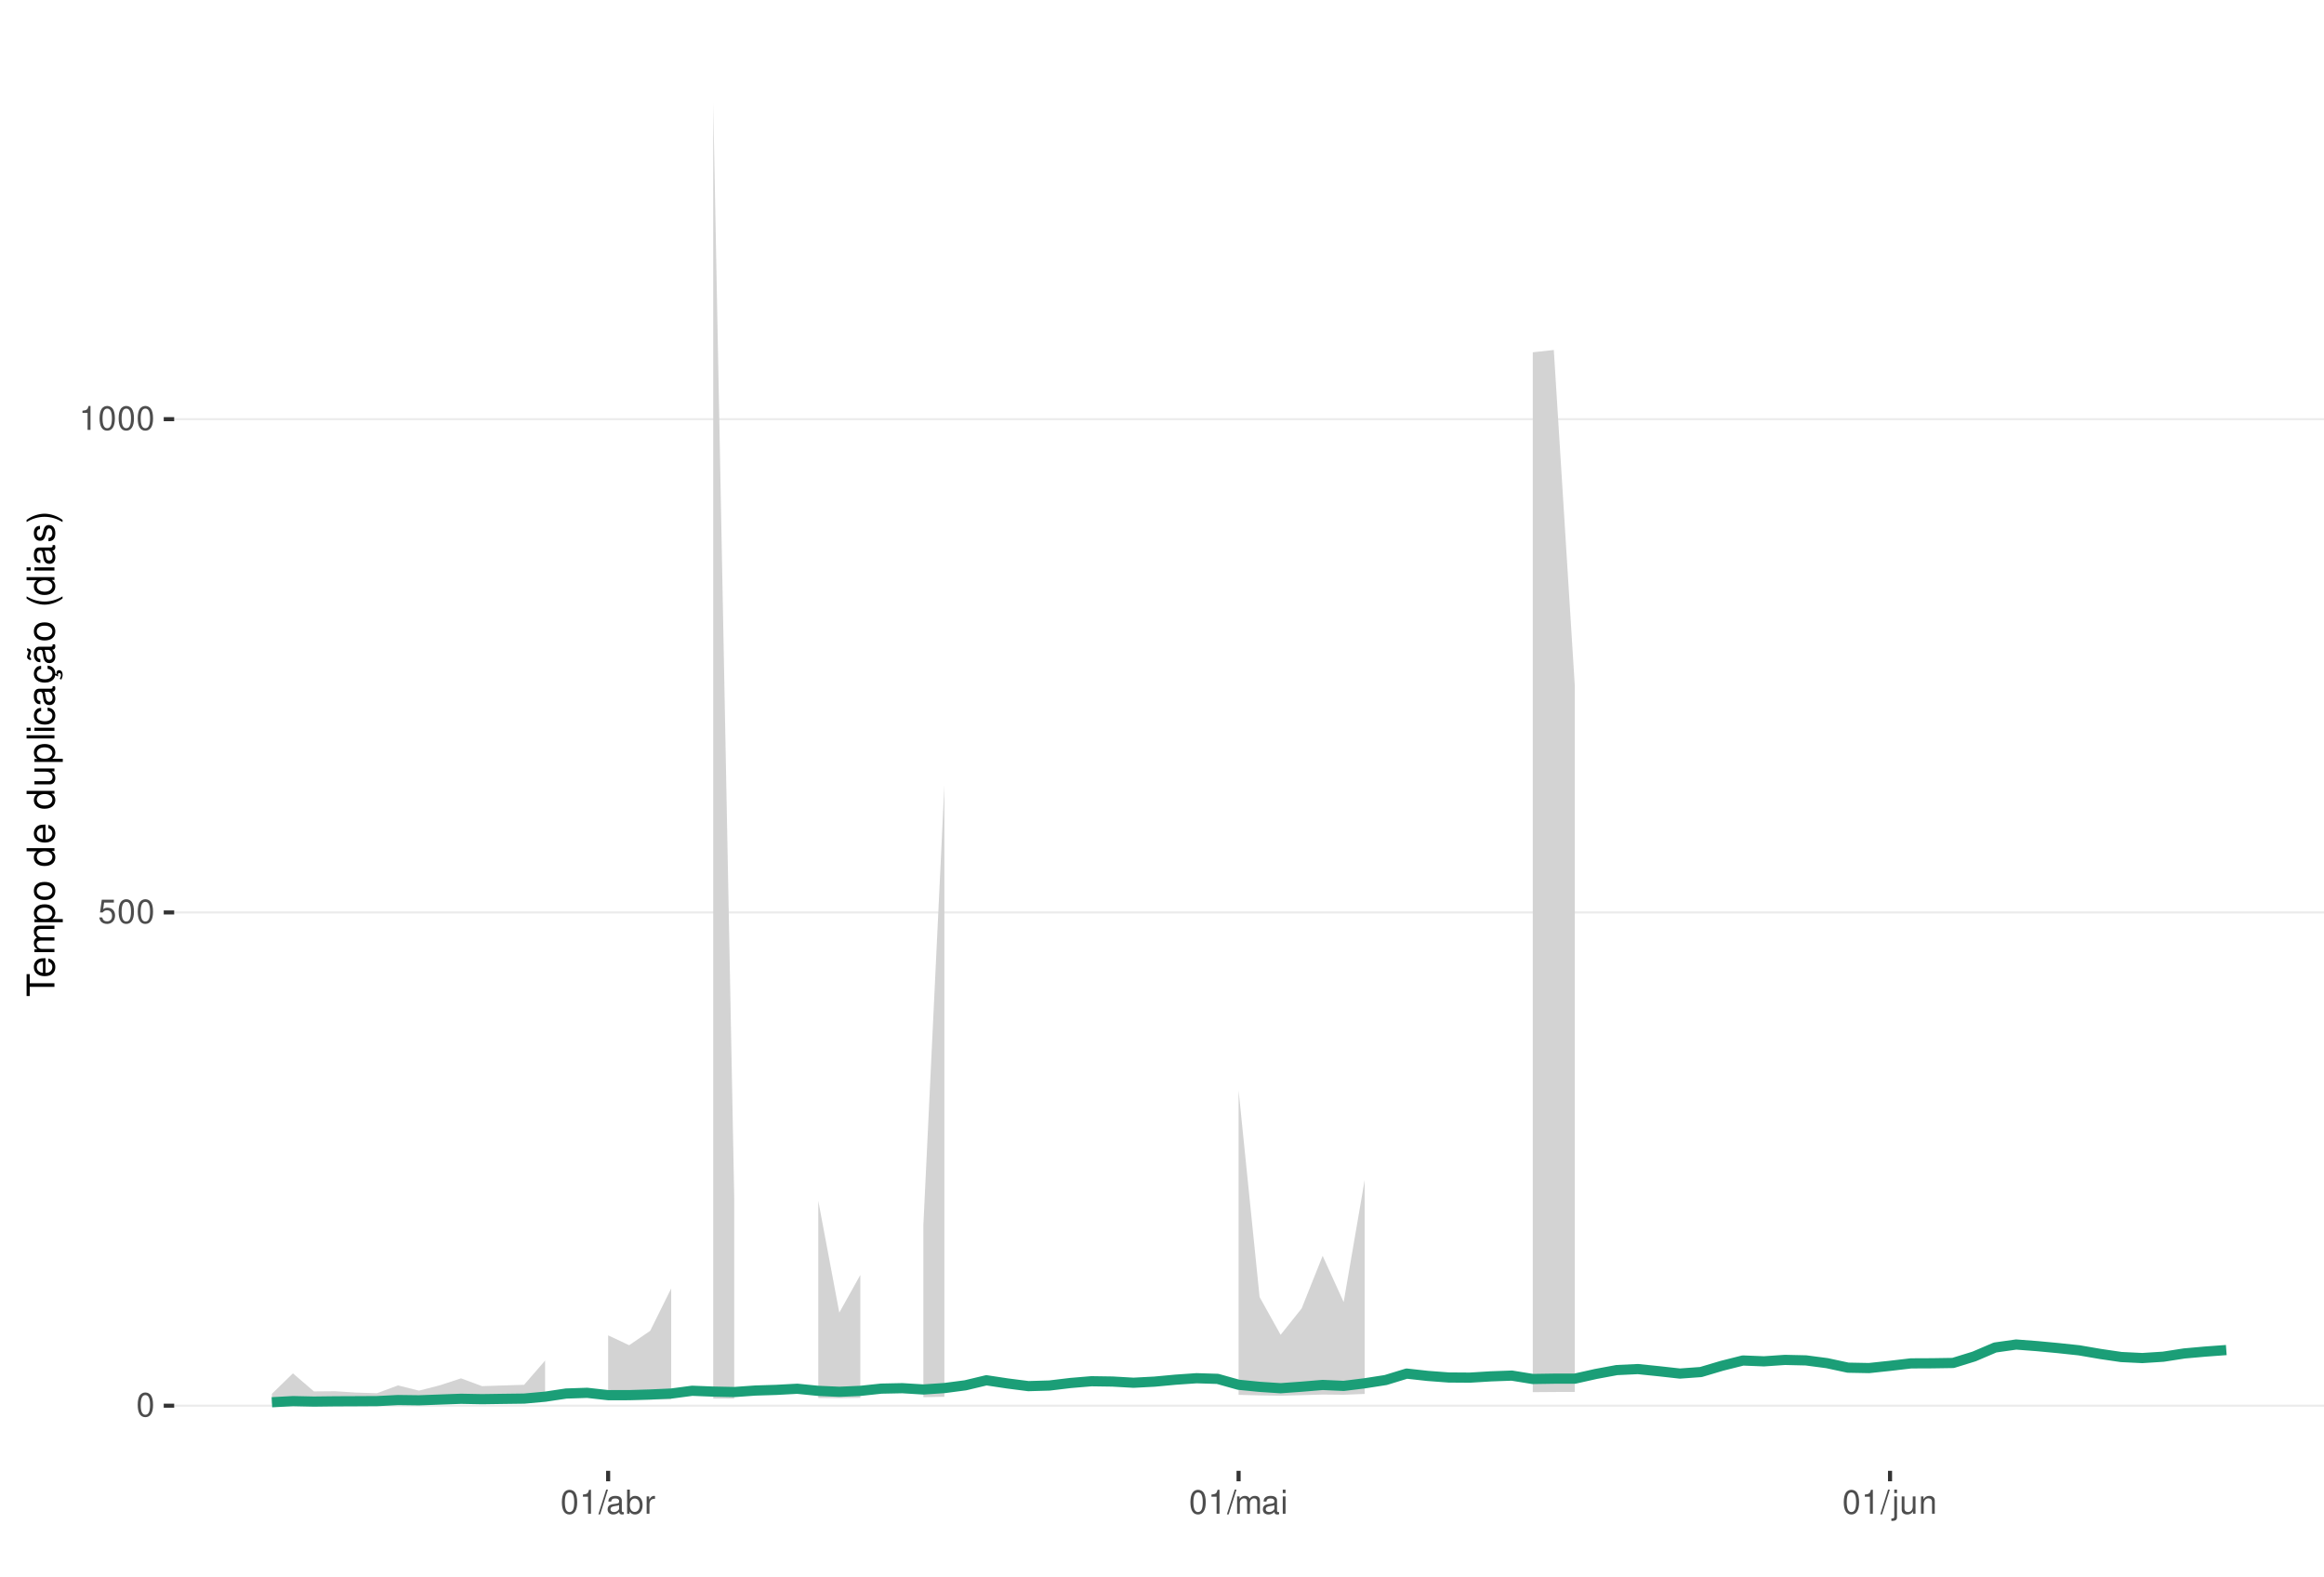
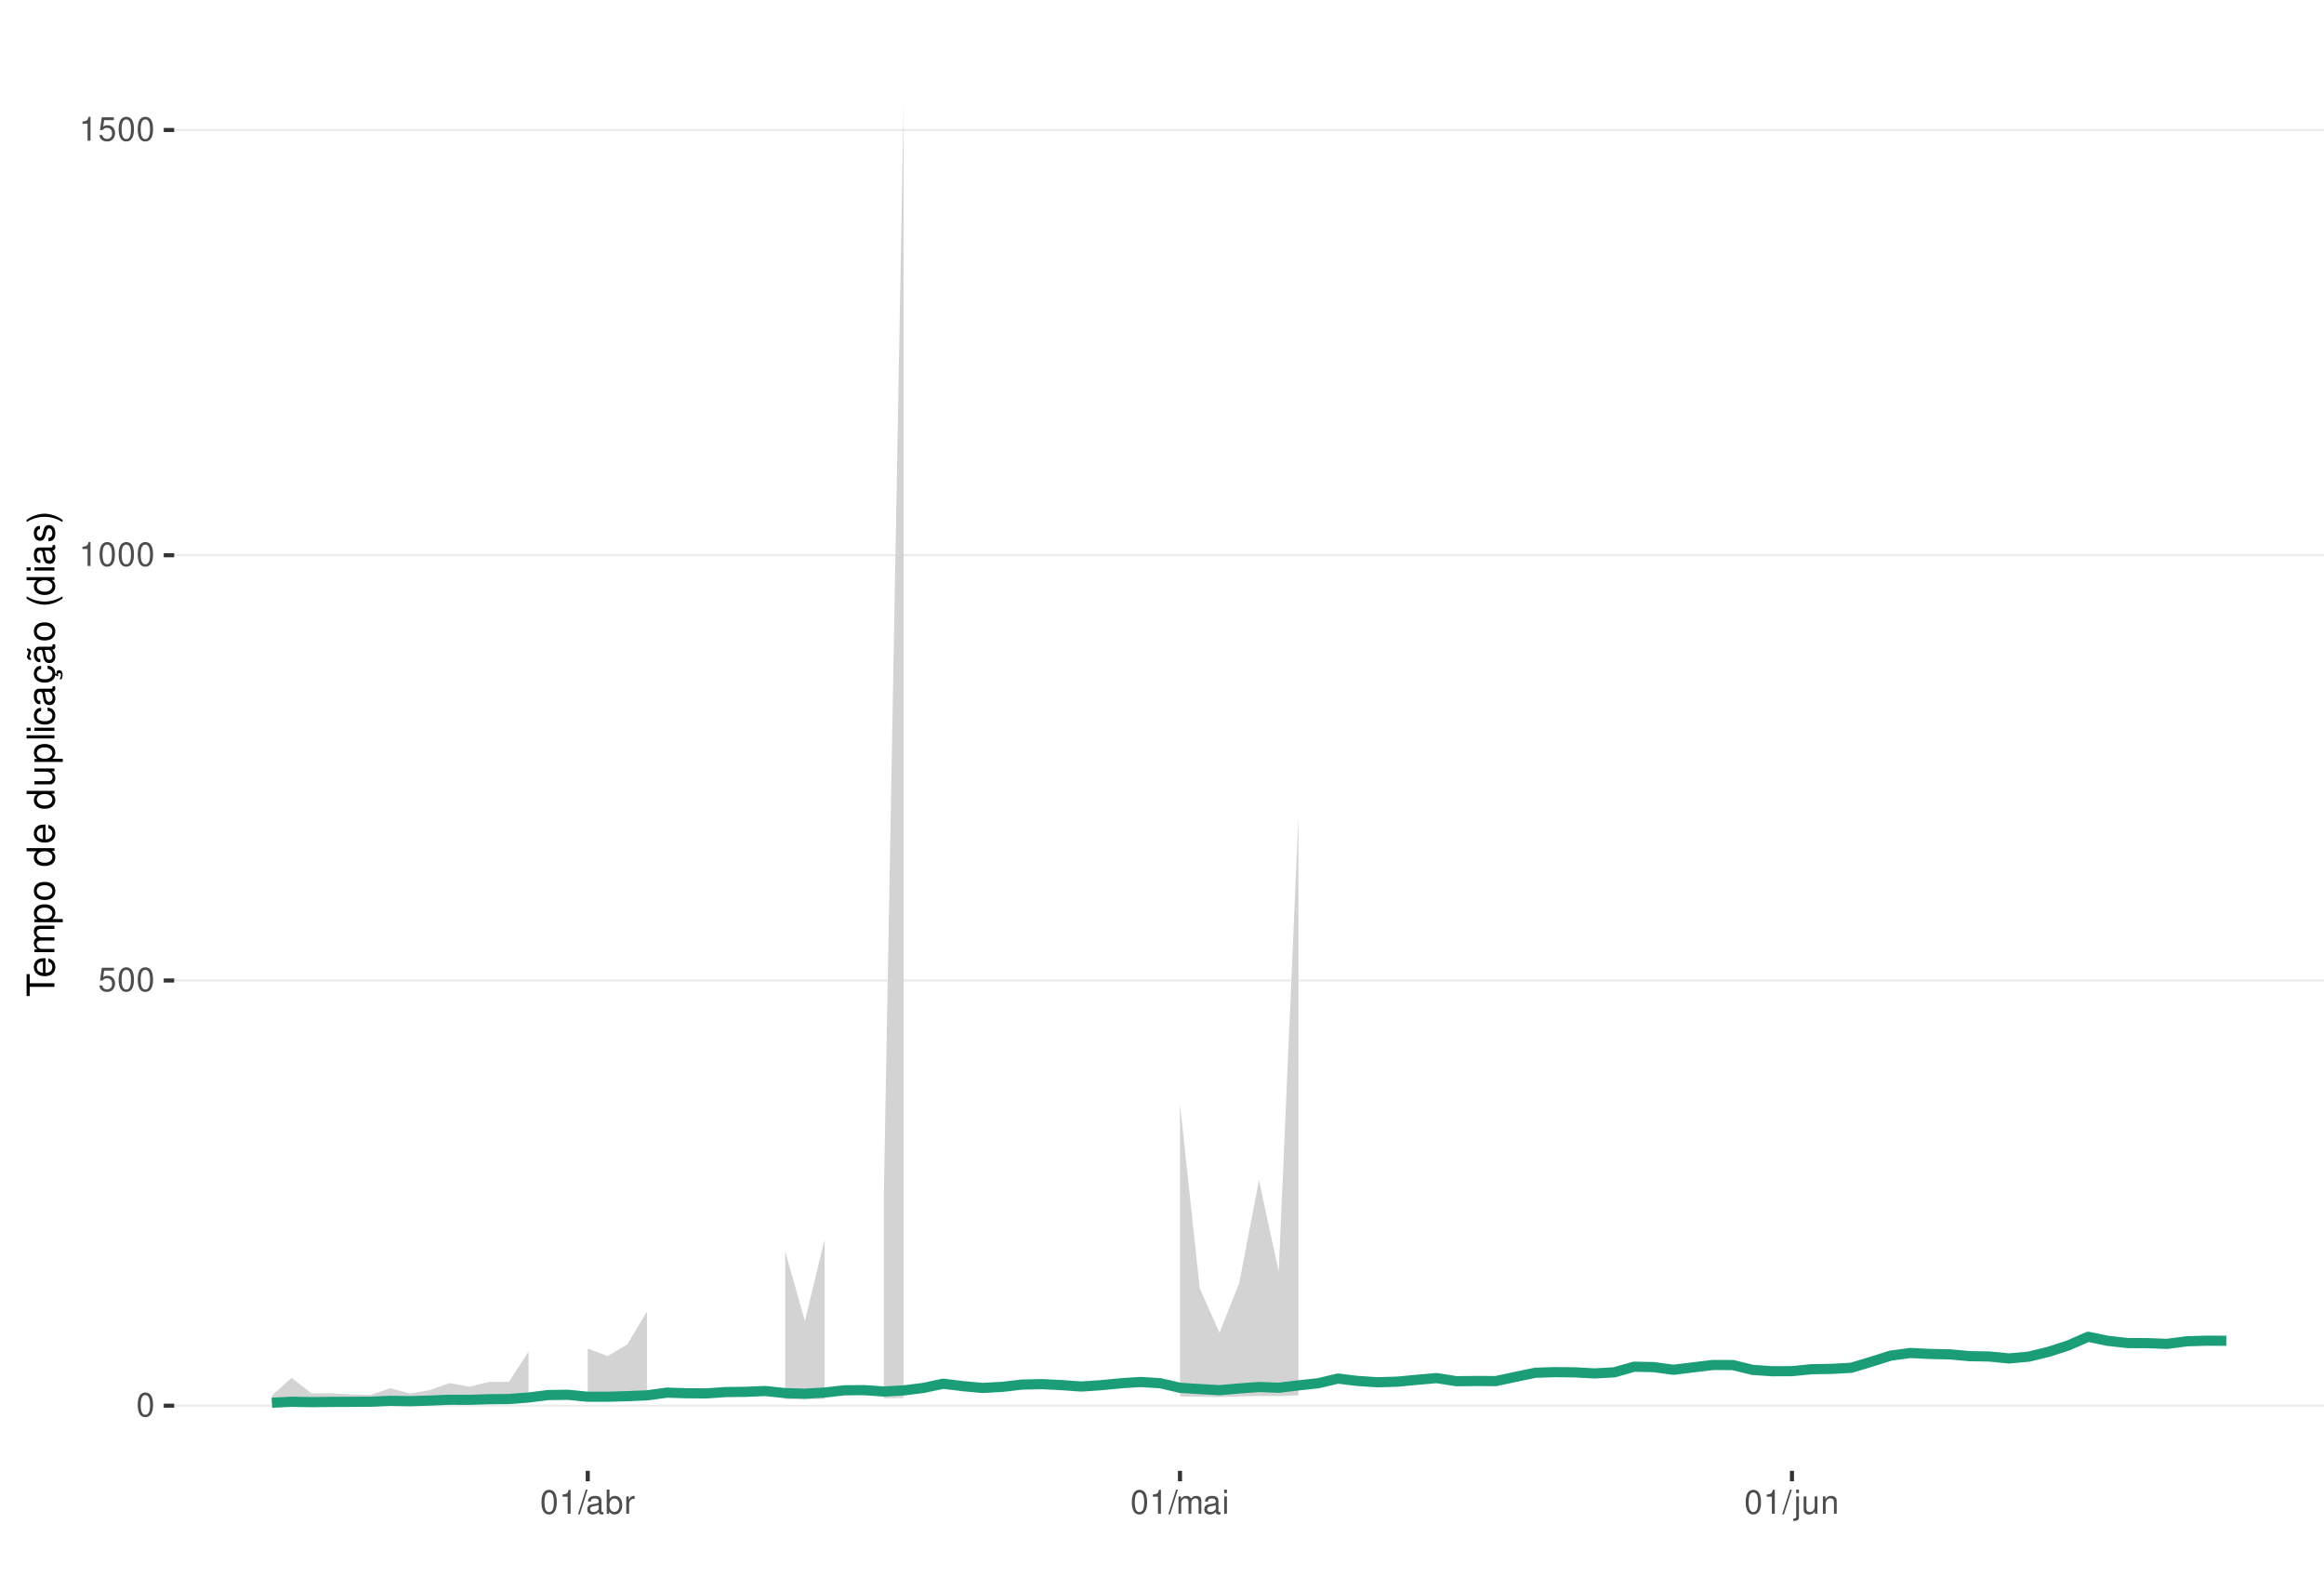
<svg xmlns="http://www.w3.org/2000/svg" xmlns:xlink="http://www.w3.org/1999/xlink" width="609pt" height="413pt" viewBox="0 0 609 413" version="1.1">
  <defs>
    <g>
      <symbol overflow="visible" id="glyph0-0">
        <path style="stroke:none;" d="" />
      </symbol>
      <symbol overflow="visible" id="glyph0-1">
        <path style="stroke:none;" d="M 2.375 -6.266 C 1.812 -6.266 1.297 -6 0.969 -5.578 C 0.578 -5.016 0.375 -4.188 0.375 -3.031 C 0.375 -0.922 1.062 0.203 2.375 0.203 C 3.672 0.203 4.391 -0.922 4.391 -2.984 C 4.391 -4.188 4.203 -5 3.797 -5.578 C 3.469 -6 2.953 -6.266 2.375 -6.266 Z M 2.375 -5.578 C 3.203 -5.578 3.609 -4.75 3.609 -3.047 C 3.609 -1.266 3.219 -0.438 2.359 -0.438 C 1.562 -0.438 1.156 -1.297 1.156 -3.016 C 1.156 -4.75 1.562 -5.578 2.375 -5.578 Z M 2.375 -5.578 " />
      </symbol>
      <symbol overflow="visible" id="glyph0-2">
        <path style="stroke:none;" d="M 4.125 -6.141 L 0.953 -6.141 L 0.5 -2.797 L 1.188 -2.797 C 1.547 -3.219 1.844 -3.375 2.328 -3.375 C 3.156 -3.375 3.656 -2.797 3.656 -1.891 C 3.656 -1.016 3.156 -0.469 2.312 -0.469 C 1.656 -0.469 1.25 -0.812 1.062 -1.5 L 0.297 -1.5 C 0.406 -1 0.5 -0.766 0.672 -0.531 C 1.016 -0.062 1.641 0.203 2.344 0.203 C 3.578 0.203 4.438 -0.703 4.438 -2 C 4.438 -3.219 3.641 -4.047 2.453 -4.047 C 2.031 -4.047 1.672 -3.938 1.328 -3.672 L 1.562 -5.391 L 4.125 -5.391 Z M 4.125 -6.141 " />
      </symbol>
      <symbol overflow="visible" id="glyph0-3">
        <path style="stroke:none;" d="M 2.234 -4.453 L 2.234 0 L 3 0 L 3 -6.266 L 2.5 -6.266 C 2.234 -5.297 2.062 -5.172 0.891 -5.016 L 0.891 -4.453 Z M 2.234 -4.453 " />
      </symbol>
      <symbol overflow="visible" id="glyph0-4">
        <path style="stroke:none;" d="M 1.984 -6.312 L -0.062 0.172 L 0.406 0.172 L 2.453 -6.312 Z M 1.984 -6.312 " />
      </symbol>
      <symbol overflow="visible" id="glyph0-5">
        <path style="stroke:none;" d="M 4.625 -0.422 C 4.547 -0.406 4.516 -0.406 4.469 -0.406 C 4.219 -0.406 4.078 -0.531 4.078 -0.766 L 4.078 -3.422 C 4.078 -4.234 3.5 -4.672 2.375 -4.672 C 1.719 -4.672 1.188 -4.469 0.875 -4.141 C 0.672 -3.906 0.578 -3.641 0.562 -3.188 L 1.297 -3.188 C 1.344 -3.75 1.672 -4 2.359 -4 C 3.016 -4 3.375 -3.75 3.375 -3.328 L 3.375 -3.141 C 3.359 -2.828 3.203 -2.703 2.609 -2.625 C 1.594 -2.5 1.438 -2.469 1.156 -2.359 C 0.625 -2.125 0.359 -1.734 0.359 -1.141 C 0.359 -0.312 0.938 0.203 1.859 0.203 C 2.422 0.203 2.875 0 3.391 -0.469 C 3.438 0 3.672 0.203 4.141 0.203 C 4.297 0.203 4.391 0.188 4.625 0.125 Z M 3.375 -1.422 C 3.375 -1.188 3.297 -1.031 3.078 -0.844 C 2.781 -0.578 2.438 -0.438 2.016 -0.438 C 1.453 -0.438 1.109 -0.703 1.109 -1.156 C 1.109 -1.641 1.422 -1.875 2.203 -1.984 C 2.984 -2.094 3.125 -2.125 3.375 -2.234 Z M 3.375 -1.422 " />
      </symbol>
      <symbol overflow="visible" id="glyph0-6">
        <path style="stroke:none;" d="M 0.469 -6.312 L 0.469 0 L 1.109 0 L 1.109 -0.578 C 1.469 -0.047 1.922 0.203 2.547 0.203 C 3.75 0.203 4.531 -0.781 4.531 -2.281 C 4.531 -3.75 3.797 -4.672 2.594 -4.672 C 1.969 -4.672 1.531 -4.438 1.188 -3.922 L 1.188 -6.312 Z M 2.453 -3.984 C 3.25 -3.984 3.781 -3.297 3.781 -2.203 C 3.781 -1.172 3.234 -0.469 2.453 -0.469 C 1.672 -0.469 1.188 -1.172 1.188 -2.234 C 1.188 -3.297 1.672 -3.984 2.453 -3.984 Z M 2.453 -3.984 " />
      </symbol>
      <symbol overflow="visible" id="glyph0-7">
        <path style="stroke:none;" d="M 0.594 -4.531 L 0.594 0 L 1.328 0 L 1.328 -2.359 C 1.328 -3.438 1.781 -3.938 2.781 -3.906 L 2.781 -4.641 C 2.656 -4.656 2.594 -4.672 2.5 -4.672 C 2.031 -4.672 1.672 -4.391 1.266 -3.719 L 1.266 -4.531 Z M 0.594 -4.531 " />
      </symbol>
      <symbol overflow="visible" id="glyph0-8">
        <path style="stroke:none;" d="M 0.609 -4.531 L 0.609 0 L 1.328 0 L 1.328 -2.844 C 1.328 -3.5 1.812 -4.031 2.391 -4.031 C 2.938 -4.031 3.234 -3.703 3.234 -3.125 L 3.234 0 L 3.969 0 L 3.969 -2.844 C 3.969 -3.5 4.438 -4.031 5.031 -4.031 C 5.562 -4.031 5.875 -3.703 5.875 -3.125 L 5.875 0 L 6.594 0 L 6.594 -3.406 C 6.594 -4.219 6.125 -4.672 5.281 -4.672 C 4.672 -4.672 4.312 -4.484 3.891 -3.969 C 3.625 -4.453 3.25 -4.672 2.672 -4.672 C 2.062 -4.672 1.656 -4.438 1.266 -3.891 L 1.266 -4.531 Z M 0.609 -4.531 " />
      </symbol>
      <symbol overflow="visible" id="glyph0-9">
        <path style="stroke:none;" d="M 1.297 -4.531 L 0.578 -4.531 L 0.578 0 L 1.297 0 Z M 1.297 -6.312 L 0.578 -6.312 L 0.578 -5.406 L 1.297 -5.406 Z M 1.297 -6.312 " />
      </symbol>
      <symbol overflow="visible" id="glyph0-10">
        <path style="stroke:none;" d="M 0.609 -4.531 L 0.609 0.656 C 0.609 1.109 0.469 1.25 0.016 1.25 C -0.031 1.25 -0.062 1.25 -0.156 1.25 L -0.156 1.859 C -0.062 1.875 -0.031 1.891 0.094 1.891 C 0.906 1.891 1.328 1.562 1.328 0.938 L 1.328 -4.531 Z M 1.328 -6.312 L 0.609 -6.312 L 0.609 -5.406 L 1.328 -5.406 Z M 1.328 -6.312 " />
      </symbol>
      <symbol overflow="visible" id="glyph0-11">
        <path style="stroke:none;" d="M 4.172 0 L 4.172 -4.531 L 3.453 -4.531 L 3.453 -1.969 C 3.453 -1.031 2.969 -0.438 2.219 -0.438 C 1.641 -0.438 1.281 -0.781 1.281 -1.328 L 1.281 -4.531 L 0.562 -4.531 L 0.562 -1.031 C 0.562 -0.281 1.125 0.203 2.016 0.203 C 2.672 0.203 3.094 -0.031 3.516 -0.625 L 3.516 0 Z M 4.172 0 " />
      </symbol>
      <symbol overflow="visible" id="glyph0-12">
        <path style="stroke:none;" d="M 0.609 -4.531 L 0.609 0 L 1.328 0 L 1.328 -2.5 C 1.328 -3.422 1.812 -4.031 2.562 -4.031 C 3.141 -4.031 3.5 -3.688 3.5 -3.141 L 3.5 0 L 4.219 0 L 4.219 -3.422 C 4.219 -4.188 3.656 -4.672 2.781 -4.672 C 2.109 -4.672 1.672 -4.406 1.266 -3.781 L 1.266 -4.531 Z M 0.609 -4.531 " />
      </symbol>
      <symbol overflow="visible" id="glyph1-0">
        <path style="stroke:none;" d="" />
      </symbol>
      <symbol overflow="visible" id="glyph1-1">
        <path style="stroke:none;" d="M -6.469 -3.547 L -6.469 -5.938 L -7.297 -5.938 L -7.297 -0.203 L -6.469 -0.203 L -6.469 -2.609 L 0 -2.609 L 0 -3.547 Z M -6.469 -3.547 " />
      </symbol>
      <symbol overflow="visible" id="glyph1-2">
        <path style="stroke:none;" d="M -2.344 -5.125 C -3.141 -5.125 -3.625 -5.062 -4.016 -4.922 C -4.875 -4.578 -5.391 -3.781 -5.391 -2.797 C -5.391 -1.344 -4.281 -0.406 -2.547 -0.406 C -0.812 -0.406 0.234 -1.297 0.234 -2.781 C 0.234 -3.984 -0.453 -4.812 -1.594 -5.016 L -1.594 -4.188 C -0.906 -3.953 -0.547 -3.484 -0.547 -2.812 C -0.547 -2.281 -0.781 -1.828 -1.219 -1.547 C -1.516 -1.344 -1.812 -1.281 -2.344 -1.266 Z M -3.016 -1.297 C -3.984 -1.359 -4.625 -1.953 -4.625 -2.797 C -4.625 -3.641 -3.953 -4.234 -3.016 -4.234 Z M -3.016 -1.297 " />
      </symbol>
      <symbol overflow="visible" id="glyph1-3">
        <path style="stroke:none;" d="M -5.234 -0.703 L 0 -0.703 L 0 -1.547 L -3.297 -1.547 C -4.047 -1.547 -4.656 -2.094 -4.656 -2.766 C -4.656 -3.391 -4.281 -3.734 -3.609 -3.734 L 0 -3.734 L 0 -4.578 L -3.297 -4.578 C -4.047 -4.578 -4.656 -5.125 -4.656 -5.812 C -4.656 -6.422 -4.266 -6.781 -3.609 -6.781 L 0 -6.781 L 0 -7.625 L -3.938 -7.625 C -4.875 -7.625 -5.391 -7.078 -5.391 -6.094 C -5.391 -5.406 -5.188 -4.984 -4.594 -4.484 C -5.156 -4.188 -5.391 -3.766 -5.391 -3.078 C -5.391 -2.375 -5.125 -1.906 -4.5 -1.469 L -5.234 -1.469 Z M -5.234 -0.703 " />
      </symbol>
      <symbol overflow="visible" id="glyph1-4">
        <path style="stroke:none;" d="M 2.188 -0.547 L 2.188 -1.375 L -0.547 -1.375 C -0.016 -1.812 0.234 -2.312 0.234 -2.984 C 0.234 -4.344 -0.859 -5.234 -2.531 -5.234 C -4.297 -5.234 -5.391 -4.375 -5.391 -2.984 C -5.391 -2.266 -5.062 -1.703 -4.453 -1.312 L -5.234 -1.312 L -5.234 -0.547 Z M -4.609 -2.844 C -4.609 -3.766 -3.797 -4.359 -2.547 -4.359 C -1.359 -4.359 -0.547 -3.75 -0.547 -2.844 C -0.547 -1.953 -1.344 -1.375 -2.578 -1.375 C -3.812 -1.375 -4.609 -1.953 -4.609 -2.844 Z M -4.609 -2.844 " />
      </symbol>
      <symbol overflow="visible" id="glyph1-5">
        <path style="stroke:none;" d="M -5.391 -2.719 C -5.391 -1.234 -4.344 -0.359 -2.578 -0.359 C -0.812 -0.359 0.234 -1.234 0.234 -2.734 C 0.234 -4.203 -0.812 -5.094 -2.547 -5.094 C -4.359 -5.094 -5.391 -4.234 -5.391 -2.719 Z M -4.625 -2.734 C -4.625 -3.672 -3.844 -4.234 -2.547 -4.234 C -1.312 -4.234 -0.547 -3.656 -0.547 -2.734 C -0.547 -1.797 -1.312 -1.234 -2.578 -1.234 C -3.844 -1.234 -4.625 -1.797 -4.625 -2.734 Z M -4.625 -2.734 " />
      </symbol>
      <symbol overflow="visible" id="glyph1-6">
        <path style="stroke:none;" d="" />
      </symbol>
      <symbol overflow="visible" id="glyph1-7">
        <path style="stroke:none;" d="M -7.297 -4.953 L -7.297 -4.125 L -4.578 -4.125 C -5.109 -3.766 -5.391 -3.203 -5.391 -2.516 C -5.391 -1.156 -4.297 -0.266 -2.625 -0.266 C -0.859 -0.266 0.234 -1.125 0.234 -2.547 C 0.234 -3.266 -0.047 -3.766 -0.688 -4.203 L 0 -4.203 L 0 -4.953 Z M -4.609 -2.656 C -4.609 -3.547 -3.812 -4.125 -2.562 -4.125 C -1.344 -4.125 -0.547 -3.547 -0.547 -2.656 C -0.547 -1.734 -1.359 -1.125 -2.578 -1.125 C -3.797 -1.125 -4.609 -1.734 -4.609 -2.656 Z M -4.609 -2.656 " />
      </symbol>
      <symbol overflow="visible" id="glyph1-8">
        <path style="stroke:none;" d="M 0 -4.812 L -5.234 -4.812 L -5.234 -3.984 L -2.266 -3.984 C -1.203 -3.984 -0.5 -3.438 -0.5 -2.562 C -0.5 -1.906 -0.906 -1.484 -1.531 -1.484 L -5.234 -1.484 L -5.234 -0.656 L -1.203 -0.656 C -0.328 -0.656 0.234 -1.297 0.234 -2.312 C 0.234 -3.094 -0.047 -3.578 -0.734 -4.062 L 0 -4.062 Z M 0 -4.812 " />
      </symbol>
      <symbol overflow="visible" id="glyph1-9">
        <path style="stroke:none;" d="M -7.297 -1.516 L -7.297 -0.688 L 0 -0.688 L 0 -1.516 Z M -7.297 -1.516 " />
      </symbol>
      <symbol overflow="visible" id="glyph1-10">
        <path style="stroke:none;" d="M -5.234 -1.5 L -5.234 -0.672 L 0 -0.672 L 0 -1.5 Z M -7.297 -1.5 L -7.297 -0.656 L -6.234 -0.656 L -6.234 -1.5 Z M -7.297 -1.5 " />
      </symbol>
      <symbol overflow="visible" id="glyph1-11">
        <path style="stroke:none;" d="M -3.484 -4.703 C -3.984 -4.672 -4.312 -4.562 -4.609 -4.359 C -5.094 -4 -5.391 -3.375 -5.391 -2.641 C -5.391 -1.219 -4.266 -0.312 -2.531 -0.312 C -0.844 -0.312 0.234 -1.203 0.234 -2.625 C 0.234 -3.875 -0.516 -4.672 -1.797 -4.766 L -1.797 -3.938 C -0.953 -3.797 -0.547 -3.359 -0.547 -2.656 C -0.547 -1.734 -1.297 -1.188 -2.531 -1.188 C -3.844 -1.188 -4.625 -1.719 -4.625 -2.625 C -4.625 -3.328 -4.203 -3.766 -3.484 -3.875 Z M -3.484 -4.703 " />
      </symbol>
      <symbol overflow="visible" id="glyph1-12">
        <path style="stroke:none;" d="M -0.484 -5.344 C -0.469 -5.266 -0.469 -5.219 -0.469 -5.172 C -0.469 -4.875 -0.625 -4.719 -0.875 -4.719 L -3.953 -4.719 C -4.891 -4.719 -5.391 -4.047 -5.391 -2.75 C -5.391 -1.984 -5.172 -1.375 -4.781 -1.016 C -4.516 -0.766 -4.203 -0.672 -3.688 -0.656 L -3.688 -1.484 C -4.328 -1.562 -4.625 -1.938 -4.625 -2.719 C -4.625 -3.484 -4.344 -3.891 -3.844 -3.891 L -3.625 -3.891 C -3.266 -3.875 -3.125 -3.703 -3.047 -3.016 C -2.891 -1.844 -2.844 -1.656 -2.719 -1.344 C -2.453 -0.734 -2 -0.422 -1.312 -0.422 C -0.375 -0.422 0.234 -1.078 0.234 -2.141 C 0.234 -2.797 0 -3.328 -0.547 -3.922 C 0 -3.984 0.234 -4.234 0.234 -4.781 C 0.234 -4.953 0.203 -5.062 0.141 -5.344 Z M -1.656 -3.891 C -1.375 -3.891 -1.203 -3.812 -0.969 -3.562 C -0.656 -3.219 -0.5 -2.812 -0.5 -2.312 C -0.5 -1.672 -0.812 -1.297 -1.344 -1.297 C -1.891 -1.297 -2.172 -1.656 -2.297 -2.547 C -2.422 -3.438 -2.453 -3.609 -2.594 -3.891 Z M -1.656 -3.891 " />
      </symbol>
      <symbol overflow="visible" id="glyph1-13">
        <path style="stroke:none;" d="M 0.234 -2.641 C 0.234 -3.875 -0.547 -4.703 -1.797 -4.766 L -1.797 -3.938 C -0.953 -3.797 -0.531 -3.359 -0.531 -2.656 C -0.531 -1.734 -1.281 -1.188 -2.516 -1.188 C -3.844 -1.188 -4.625 -1.719 -4.625 -2.625 C -4.625 -3.328 -4.203 -3.766 -3.484 -3.875 L -3.484 -4.703 C -3.984 -4.672 -4.312 -4.562 -4.609 -4.359 C -5.094 -4 -5.391 -3.375 -5.391 -2.641 C -5.391 -1.219 -4.266 -0.312 -2.531 -0.312 C -1.469 -0.312 -0.625 -0.672 -0.156 -1.312 C 0.047 -1.594 0.125 -1.812 0.203 -2.25 L 0.922 -1.938 L 0.984 -2.062 C 0.938 -2.188 0.906 -2.25 0.906 -2.375 C 0.906 -2.656 1.047 -2.828 1.281 -2.828 C 1.547 -2.828 1.734 -2.594 1.734 -2.297 C 1.734 -2.031 1.672 -1.844 1.438 -1.406 L 1.406 -1.312 L 1.812 -1.094 C 2.078 -1.75 2.141 -1.953 2.141 -2.344 C 2.141 -3.109 1.781 -3.578 1.203 -3.578 C 0.781 -3.578 0.547 -3.297 0.547 -2.797 C 0.547 -2.703 0.547 -2.641 0.562 -2.516 Z M 0.234 -2.641 " />
      </symbol>
      <symbol overflow="visible" id="glyph1-14">
        <path style="stroke:none;" d="M -0.484 -5.344 C -0.469 -5.266 -0.469 -5.219 -0.469 -5.172 C -0.469 -4.875 -0.625 -4.719 -0.875 -4.719 L -3.953 -4.719 C -4.891 -4.719 -5.391 -4.047 -5.391 -2.75 C -5.391 -1.984 -5.172 -1.375 -4.781 -1.016 C -4.516 -0.766 -4.203 -0.672 -3.688 -0.656 L -3.688 -1.484 C -4.328 -1.562 -4.625 -1.938 -4.625 -2.719 C -4.625 -3.484 -4.344 -3.891 -3.844 -3.891 L -3.625 -3.891 C -3.266 -3.875 -3.125 -3.703 -3.047 -3.016 C -2.891 -1.844 -2.844 -1.656 -2.719 -1.344 C -2.453 -0.734 -2 -0.422 -1.312 -0.422 C -0.375 -0.422 0.234 -1.078 0.234 -2.141 C 0.234 -2.797 0 -3.328 -0.547 -3.922 C 0 -3.984 0.234 -4.234 0.234 -4.781 C 0.234 -4.953 0.203 -5.062 0.141 -5.344 Z M -1.656 -3.891 C -1.375 -3.891 -1.203 -3.812 -0.969 -3.562 C -0.656 -3.219 -0.5 -2.812 -0.5 -2.312 C -0.5 -1.672 -0.812 -1.297 -1.344 -1.297 C -1.891 -1.297 -2.172 -1.656 -2.297 -2.547 C -2.422 -3.438 -2.453 -3.609 -2.594 -3.891 Z M -7.172 -3.75 C -6.922 -3.672 -6.812 -3.547 -6.812 -3.375 C -6.812 -3.25 -6.875 -2.984 -6.984 -2.734 C -7.156 -2.312 -7.172 -2.25 -7.172 -2.047 C -7.172 -1.594 -6.797 -1.297 -6.141 -1.188 L -6.141 -1.766 C -6.375 -1.812 -6.5 -1.938 -6.5 -2.094 C -6.5 -2.203 -6.469 -2.344 -6.375 -2.578 C -6.156 -3.156 -6.125 -3.234 -6.125 -3.438 C -6.125 -3.922 -6.484 -4.219 -7.172 -4.312 Z M -7.172 -3.75 " />
      </symbol>
      <symbol overflow="visible" id="glyph1-15">
        <path style="stroke:none;" d="M -7.297 -2.359 C -5.984 -1.359 -4.156 -0.734 -2.594 -0.734 C -1.016 -0.734 0.812 -1.359 2.125 -2.359 L 2.125 -2.906 C 0.688 -2.031 -0.984 -1.547 -2.594 -1.547 C -4.188 -1.547 -5.875 -2.031 -7.297 -2.906 Z M -7.297 -2.359 " />
      </symbol>
      <symbol overflow="visible" id="glyph1-16">
        <path style="stroke:none;" d="M -3.781 -4.375 C -4.812 -4.375 -5.391 -3.688 -5.391 -2.484 C -5.391 -1.266 -4.766 -0.469 -3.797 -0.469 C -2.969 -0.469 -2.578 -0.891 -2.281 -2.125 L -2.094 -2.906 C -1.953 -3.484 -1.734 -3.719 -1.375 -3.719 C -0.875 -3.719 -0.547 -3.234 -0.547 -2.5 C -0.547 -2.047 -0.672 -1.672 -0.891 -1.453 C -1.047 -1.328 -1.188 -1.266 -1.562 -1.219 L -1.562 -0.344 C -0.344 -0.375 0.234 -1.062 0.234 -2.438 C 0.234 -3.75 -0.422 -4.594 -1.438 -4.594 C -2.203 -4.594 -2.641 -4.156 -2.891 -3.109 L -3.078 -2.312 C -3.234 -1.625 -3.453 -1.344 -3.828 -1.344 C -4.312 -1.344 -4.625 -1.766 -4.625 -2.453 C -4.625 -3.125 -4.328 -3.484 -3.781 -3.5 Z M -3.781 -4.375 " />
      </symbol>
      <symbol overflow="visible" id="glyph1-17">
        <path style="stroke:none;" d="M 2.125 -0.938 C 0.812 -1.938 -1.016 -2.562 -2.578 -2.562 C -4.156 -2.562 -5.984 -1.938 -7.297 -0.938 L -7.297 -0.375 C -5.859 -1.266 -4.188 -1.75 -2.578 -1.75 C -0.984 -1.75 0.703 -1.266 2.125 -0.375 Z M 2.125 -0.938 " />
      </symbol>
    </g>
    <clipPath id="clip1">
      <path d="M 45.645 9.961 L 609 9.961 L 609 385.328 L 45.645 385.328 Z M 45.645 9.961 " />
    </clipPath>
    <clipPath id="clip2">
      <path d="M 45.645 368 L 609 368 L 609 369 L 45.645 369 Z M 45.645 368 " />
    </clipPath>
    <clipPath id="clip3">
-       <path d="M 45.645 238 L 609 238 L 609 240 L 45.645 240 Z M 45.645 238 " />
+       <path d="M 45.645 256 L 609 256 L 609 258 L 45.645 258 Z M 45.645 256 " />
    </clipPath>
    <clipPath id="clip4">
-       <path d="M 45.645 109 L 609 109 L 609 111 L 45.645 111 Z M 45.645 109 " />
+       <path d="M 45.645 145 L 609 145 L 609 146 L 45.645 146 Z M 45.645 145 " />
+     </clipPath>
+     <clipPath id="clip5">
+       <path d="M 45.645 33 L 609 33 L 609 35 L 45.645 35 Z M 45.645 33 " />
    </clipPath>
  </defs>
  <g id="surface188">
    <rect x="0" y="0" width="609" height="413" style="fill:rgb(100%,100%,100%);fill-opacity:1;stroke:none;" />
    <rect x="0" y="0" width="609" height="413" style="fill:rgb(100%,100%,100%);fill-opacity:1;stroke:none;" />
    <path style="fill:none;stroke-width:1.067;stroke-linecap:round;stroke-linejoin:round;stroke:rgb(100%,100%,100%);stroke-opacity:1;stroke-miterlimit:10;" d="M 0 413 L 609 413 L 609 0 L 0 0 Z M 0 413 " />
    <g clip-path="url(#clip1)" clip-rule="nonzero">
      <path style=" stroke:none;fill-rule:nonzero;fill:rgb(100%,100%,100%);fill-opacity:1;" d="M 45.645 385.328 L 609 385.328 L 609 9.961 L 45.645 9.961 Z M 45.645 385.328 " />
    </g>
    <g clip-path="url(#clip2)" clip-rule="nonzero">
      <path style="fill:none;stroke-width:0.533;stroke-linecap:butt;stroke-linejoin:round;stroke:rgb(92.157%,92.157%,92.157%);stroke-opacity:1;stroke-miterlimit:10;" d="M 45.645 368.266 L 609 368.266 " />
    </g>
    <g clip-path="url(#clip3)" clip-rule="nonzero">
-       <path style="fill:none;stroke-width:0.533;stroke-linecap:butt;stroke-linejoin:round;stroke:rgb(92.157%,92.157%,92.157%);stroke-opacity:1;stroke-miterlimit:10;" d="M 45.645 239.043 L 609 239.043 " />
+       <path style="fill:none;stroke-width:0.533;stroke-linecap:butt;stroke-linejoin:round;stroke:rgb(92.157%,92.157%,92.157%);stroke-opacity:1;stroke-miterlimit:10;" d="M 45.645 256.863 L 609 256.863 " />
    </g>
    <g clip-path="url(#clip4)" clip-rule="nonzero">
-       <path style="fill:none;stroke-width:0.533;stroke-linecap:butt;stroke-linejoin:round;stroke:rgb(92.157%,92.157%,92.157%);stroke-opacity:1;stroke-miterlimit:10;" d="M 45.645 109.816 L 609 109.816 " />
-     </g>
-     <path style=" stroke:none;fill-rule:nonzero;fill:rgb(82.745%,82.745%,82.745%);fill-opacity:1;" d="M 71.254 365.152 L 76.758 359.793 L 82.266 364.523 L 87.773 364.473 L 93.281 364.828 L 98.785 365 L 104.293 362.949 L 109.801 364.32 L 115.309 362.91 L 120.812 361.102 L 126.32 363.145 L 131.828 362.965 L 137.336 362.793 L 142.84 356.449 L 142.84 366.961 L 137.336 367.148 L 131.828 367.191 L 126.32 367.242 L 120.812 367.23 L 115.309 367.32 L 109.801 367.414 L 104.293 367.414 L 98.785 367.535 L 93.281 367.566 L 87.773 367.594 L 82.266 367.641 L 76.758 367.629 L 71.254 367.742 Z M 71.254 365.152 " />
-     <path style=" stroke:none;fill-rule:nonzero;fill:rgb(82.745%,82.745%,82.745%);fill-opacity:1;" d="M 159.363 349.84 L 164.871 352.422 L 170.375 348.66 L 175.883 337.559 L 175.883 366.59 L 170.375 366.684 L 164.871 366.754 L 159.363 366.777 Z M 159.363 349.84 " />
-     <path style=" stroke:none;fill-rule:nonzero;fill:rgb(82.745%,82.745%,82.745%);fill-opacity:1;" d="M 186.898 27.023 L 192.402 313.91 L 192.402 366.418 L 186.898 366.41 Z M 186.898 27.023 " />
-     <path style=" stroke:none;fill-rule:nonzero;fill:rgb(82.745%,82.745%,82.745%);fill-opacity:1;" d="M 214.43 314.598 L 219.938 343.879 L 225.445 334.02 L 225.445 366.211 L 219.938 366.301 L 214.43 366.25 Z M 214.43 314.598 " />
-     <path style=" stroke:none;fill-rule:nonzero;fill:rgb(82.745%,82.745%,82.745%);fill-opacity:1;" d="M 241.965 321 L 247.473 205.707 L 247.473 365.926 L 241.965 366.043 Z M 241.965 321 " />
-     <path style=" stroke:none;fill-rule:nonzero;fill:rgb(82.745%,82.745%,82.745%);fill-opacity:1;" d="M 324.57 285.648 L 330.074 339.797 L 335.582 349.695 L 341.09 342.797 L 346.598 329.012 L 352.105 341.121 L 357.609 309.133 L 357.609 365.184 L 352.105 365.402 L 346.598 365.348 L 341.09 365.508 L 335.582 365.656 L 330.074 365.566 L 324.57 365.43 Z M 324.57 285.648 " />
-     <path style=" stroke:none;fill-rule:nonzero;fill:rgb(82.745%,82.745%,82.745%);fill-opacity:1;" d="M 401.664 92.293 L 407.172 91.691 L 412.68 179.789 L 412.68 364.66 L 407.172 364.68 L 401.664 364.723 Z M 401.664 92.293 " />
-     <path style="fill:none;stroke-width:2.667;stroke-linecap:butt;stroke-linejoin:round;stroke:rgb(10.588%,61.961%,46.667%);stroke-opacity:1;stroke-miterlimit:10;" d="M 71.254 367.363 L 76.758 367.07 L 82.266 367.188 L 87.773 367.121 L 93.281 367.098 L 98.785 367.066 L 104.293 366.789 L 109.801 366.863 L 115.309 366.656 L 120.812 366.453 L 126.32 366.559 L 131.828 366.477 L 137.336 366.406 L 142.84 365.91 L 148.348 365.082 L 153.855 364.895 L 159.363 365.508 L 164.871 365.504 L 170.375 365.336 L 175.883 365.086 L 181.391 364.355 L 186.898 364.574 L 192.402 364.688 L 197.91 364.297 L 203.418 364.125 L 208.926 363.828 L 214.43 364.379 L 219.938 364.625 L 225.445 364.383 L 230.953 363.793 L 236.457 363.68 L 241.965 364.02 L 247.473 363.645 L 252.98 362.926 L 258.488 361.609 L 263.992 362.438 L 269.5 363.141 L 275.008 362.98 L 280.516 362.32 L 286.02 361.859 L 291.527 361.941 L 297.035 362.254 L 302.543 361.965 L 308.047 361.453 L 313.555 361.07 L 319.062 361.238 L 324.57 362.781 L 330.074 363.328 L 335.582 363.688 L 341.09 363.289 L 346.598 362.832 L 352.105 363.082 L 357.609 362.402 L 363.117 361.543 L 368.625 359.859 L 374.133 360.465 L 379.637 360.879 L 385.145 360.918 L 390.652 360.582 L 396.16 360.383 L 401.664 361.27 L 407.172 361.184 L 412.68 361.184 L 418.188 359.953 L 423.691 358.934 L 429.199 358.672 L 434.707 359.238 L 440.215 359.848 L 445.719 359.449 L 451.227 357.812 L 456.734 356.426 L 462.242 356.645 L 467.75 356.27 L 473.254 356.398 L 478.762 357.121 L 484.27 358.305 L 489.777 358.41 L 495.281 357.824 L 500.789 357.18 L 506.297 357.156 L 511.805 357.07 L 517.309 355.371 L 522.816 353.02 L 528.324 352.242 L 533.832 352.66 L 539.336 353.176 L 544.844 353.762 L 550.352 354.707 L 555.859 355.516 L 561.367 355.785 L 566.871 355.434 L 572.379 354.582 L 577.887 354.09 L 583.395 353.688 " />
+       <path style="fill:none;stroke-width:0.533;stroke-linecap:butt;stroke-linejoin:round;stroke:rgb(92.157%,92.157%,92.157%);stroke-opacity:1;stroke-miterlimit:10;" d="M 45.645 145.461 L 609 145.461 " />
+     </g>
+     <g clip-path="url(#clip5)" clip-rule="nonzero">
+       <path style="fill:none;stroke-width:0.533;stroke-linecap:butt;stroke-linejoin:round;stroke:rgb(92.157%,92.157%,92.157%);stroke-opacity:1;stroke-miterlimit:10;" d="M 45.645 34.059 L 609 34.059 " />
+     </g>
+     <path style=" stroke:none;fill-rule:nonzero;fill:rgb(82.745%,82.745%,82.745%);fill-opacity:1;" d="M 71.254 365.582 L 76.426 360.961 L 81.598 365.039 L 86.773 364.996 L 91.945 365.305 L 97.117 365.449 L 102.289 363.684 L 107.465 365.09 L 112.637 364.168 L 117.809 362.34 L 122.984 363.289 L 128.156 362.043 L 133.328 362.043 L 138.504 354.102 L 138.504 367.109 L 133.328 367.254 L 128.156 367.285 L 122.984 367.363 L 117.809 367.379 L 112.637 367.469 L 107.465 367.543 L 102.289 367.531 L 97.117 367.637 L 91.945 367.664 L 86.773 367.688 L 81.598 367.727 L 76.426 367.715 L 71.254 367.816 Z M 71.254 365.582 " />
+     <path style=" stroke:none;fill-rule:nonzero;fill:rgb(82.745%,82.745%,82.745%);fill-opacity:1;" d="M 154.023 353.305 L 159.195 355.27 L 164.367 352.242 L 169.543 343.562 L 169.543 366.836 L 164.367 366.918 L 159.195 366.98 L 154.023 366.996 Z M 154.023 353.305 " />
+     <path style=" stroke:none;fill-rule:nonzero;fill:rgb(82.745%,82.745%,82.745%);fill-opacity:1;" d="M 205.754 327.816 L 210.926 346.105 L 216.102 324.602 L 216.102 366.477 L 210.926 366.578 L 205.754 366.555 Z M 205.754 327.816 " />
+     <path style=" stroke:none;fill-rule:nonzero;fill:rgb(82.745%,82.745%,82.745%);fill-opacity:1;" d="M 231.621 312.391 L 236.793 27.023 L 236.793 366.254 L 231.621 366.348 Z M 231.621 312.391 " />
+     <path style=" stroke:none;fill-rule:nonzero;fill:rgb(82.745%,82.745%,82.745%);fill-opacity:1;" d="M 309.215 289.203 L 314.391 337.516 L 319.562 349.152 L 324.734 336.145 L 329.91 309.152 L 335.082 333.172 L 340.254 214.02 L 340.254 365.562 L 335.082 365.746 L 329.91 365.711 L 324.734 365.84 L 319.562 365.996 L 314.391 365.926 L 309.215 365.848 Z M 309.215 289.203 " />
+     <path style="fill:none;stroke-width:2.667;stroke-linecap:butt;stroke-linejoin:round;stroke:rgb(10.588%,61.961%,46.667%);stroke-opacity:1;stroke-miterlimit:10;" d="M 71.254 367.488 L 76.426 367.234 L 81.598 367.336 L 86.773 367.277 L 91.945 367.258 L 97.117 367.23 L 102.289 366.992 L 107.465 367.086 L 112.637 366.926 L 117.809 366.715 L 122.984 366.734 L 128.156 366.57 L 133.328 366.523 L 138.504 366.125 L 143.676 365.477 L 148.848 365.406 L 154.023 365.926 L 159.195 365.922 L 164.367 365.773 L 169.543 365.559 L 174.715 364.848 L 179.887 365.008 L 185.062 365.047 L 190.234 364.691 L 195.406 364.633 L 200.582 364.418 L 205.754 364.977 L 210.926 365.129 L 216.102 364.824 L 221.273 364.238 L 226.445 364.188 L 231.621 364.555 L 236.793 364.262 L 241.965 363.621 L 247.141 362.512 L 252.312 363.145 L 257.484 363.617 L 262.66 363.332 L 267.832 362.73 L 273.004 362.617 L 278.176 362.875 L 283.352 363.242 L 288.523 362.895 L 293.695 362.395 L 298.871 362.055 L 304.043 362.383 L 309.215 363.574 L 314.391 363.914 L 319.562 364.203 L 324.734 363.754 L 329.91 363.363 L 335.082 363.566 L 340.254 362.945 L 345.43 362.387 L 350.602 361.16 L 355.773 361.785 L 360.949 362.125 L 366.121 361.977 L 371.293 361.484 L 376.469 361.031 L 381.641 361.852 L 386.812 361.793 L 391.988 361.816 L 397.16 360.711 L 402.332 359.637 L 407.508 359.473 L 412.68 359.531 L 417.852 359.812 L 423.027 359.523 L 428.199 358.051 L 433.371 358.16 L 438.547 358.859 L 443.719 358.215 L 448.891 357.602 L 454.066 357.617 L 459.238 358.883 L 464.41 359.238 L 469.582 359.219 L 474.758 358.707 L 479.93 358.625 L 485.102 358.336 L 490.277 356.785 L 495.449 355.152 L 500.621 354.457 L 505.797 354.715 L 510.969 354.82 L 516.141 355.293 L 521.316 355.379 L 526.488 355.891 L 531.66 355.414 L 536.836 354.145 L 542.008 352.48 L 547.18 350.211 L 552.355 351.277 L 557.527 351.855 L 562.699 351.879 L 567.875 352.07 L 573.047 351.391 L 578.219 351.234 L 583.395 351.262 " />
    <g style="fill:rgb(30.196%,30.196%,30.196%);fill-opacity:1;">
      <use xlink:href="#glyph0-1" x="35.715" y="371.071" />
    </g>
    <g style="fill:rgb(30.196%,30.196%,30.196%);fill-opacity:1;">
-       <use xlink:href="#glyph0-2" x="25.715" y="241.849" />
-       <use xlink:href="#glyph0-1" x="30.715" y="241.849" />
-       <use xlink:href="#glyph0-1" x="35.715" y="241.849" />
-     </g>
-     <g style="fill:rgb(30.196%,30.196%,30.196%);fill-opacity:1;">
-       <use xlink:href="#glyph0-3" x="20.715" y="112.622" />
-       <use xlink:href="#glyph0-1" x="25.715" y="112.622" />
-       <use xlink:href="#glyph0-1" x="30.715" y="112.622" />
-       <use xlink:href="#glyph0-1" x="35.715" y="112.622" />
+       <use xlink:href="#glyph0-2" x="25.715" y="259.669" />
+       <use xlink:href="#glyph0-1" x="30.715" y="259.669" />
+       <use xlink:href="#glyph0-1" x="35.715" y="259.669" />
+     </g>
+     <g style="fill:rgb(30.196%,30.196%,30.196%);fill-opacity:1;">
+       <use xlink:href="#glyph0-3" x="20.715" y="148.267" />
+       <use xlink:href="#glyph0-1" x="25.715" y="148.267" />
+       <use xlink:href="#glyph0-1" x="30.715" y="148.267" />
+       <use xlink:href="#glyph0-1" x="35.715" y="148.267" />
+     </g>
+     <g style="fill:rgb(30.196%,30.196%,30.196%);fill-opacity:1;">
+       <use xlink:href="#glyph0-3" x="20.715" y="36.864" />
+       <use xlink:href="#glyph0-2" x="25.715" y="36.864" />
+       <use xlink:href="#glyph0-1" x="30.715" y="36.864" />
+       <use xlink:href="#glyph0-1" x="35.715" y="36.864" />
    </g>
    <path style="fill:none;stroke-width:1.067;stroke-linecap:butt;stroke-linejoin:round;stroke:rgb(20%,20%,20%);stroke-opacity:1;stroke-miterlimit:10;" d="M 42.906 368.266 L 45.645 368.266 " />
-     <path style="fill:none;stroke-width:1.067;stroke-linecap:butt;stroke-linejoin:round;stroke:rgb(20%,20%,20%);stroke-opacity:1;stroke-miterlimit:10;" d="M 42.906 239.043 L 45.645 239.043 " />
-     <path style="fill:none;stroke-width:1.067;stroke-linecap:butt;stroke-linejoin:round;stroke:rgb(20%,20%,20%);stroke-opacity:1;stroke-miterlimit:10;" d="M 42.906 109.816 L 45.645 109.816 " />
-     <path style="fill:none;stroke-width:1.067;stroke-linecap:butt;stroke-linejoin:round;stroke:rgb(20%,20%,20%);stroke-opacity:1;stroke-miterlimit:10;" d="M 159.363 388.07 L 159.363 385.328 " />
-     <path style="fill:none;stroke-width:1.067;stroke-linecap:butt;stroke-linejoin:round;stroke:rgb(20%,20%,20%);stroke-opacity:1;stroke-miterlimit:10;" d="M 324.57 388.07 L 324.57 385.328 " />
-     <path style="fill:none;stroke-width:1.067;stroke-linecap:butt;stroke-linejoin:round;stroke:rgb(20%,20%,20%);stroke-opacity:1;stroke-miterlimit:10;" d="M 495.281 388.07 L 495.281 385.328 " />
-     <g style="fill:rgb(30.196%,30.196%,30.196%);fill-opacity:1;">
-       <use xlink:href="#glyph0-1" x="146.863" y="396.567" />
-       <use xlink:href="#glyph0-3" x="151.863" y="396.567" />
-       <use xlink:href="#glyph0-4" x="156.863" y="396.567" />
-       <use xlink:href="#glyph0-5" x="158.863" y="396.567" />
-       <use xlink:href="#glyph0-6" x="163.863" y="396.567" />
-       <use xlink:href="#glyph0-7" x="168.863" y="396.567" />
-     </g>
-     <g style="fill:rgb(30.196%,30.196%,30.196%);fill-opacity:1;">
-       <use xlink:href="#glyph0-1" x="311.57" y="396.567" />
-       <use xlink:href="#glyph0-3" x="316.57" y="396.567" />
-       <use xlink:href="#glyph0-4" x="321.57" y="396.567" />
-       <use xlink:href="#glyph0-8" x="323.57" y="396.567" />
-       <use xlink:href="#glyph0-5" x="330.57" y="396.567" />
-       <use xlink:href="#glyph0-9" x="335.57" y="396.567" />
-     </g>
-     <g style="fill:rgb(30.196%,30.196%,30.196%);fill-opacity:1;">
-       <use xlink:href="#glyph0-1" x="482.781" y="396.567" />
-       <use xlink:href="#glyph0-3" x="487.781" y="396.567" />
-       <use xlink:href="#glyph0-4" x="492.781" y="396.567" />
-       <use xlink:href="#glyph0-10" x="495.781" y="396.567" />
-       <use xlink:href="#glyph0-11" x="497.781" y="396.567" />
-       <use xlink:href="#glyph0-12" x="502.781" y="396.567" />
+     <path style="fill:none;stroke-width:1.067;stroke-linecap:butt;stroke-linejoin:round;stroke:rgb(20%,20%,20%);stroke-opacity:1;stroke-miterlimit:10;" d="M 42.906 256.863 L 45.645 256.863 " />
+     <path style="fill:none;stroke-width:1.067;stroke-linecap:butt;stroke-linejoin:round;stroke:rgb(20%,20%,20%);stroke-opacity:1;stroke-miterlimit:10;" d="M 42.906 145.461 L 45.645 145.461 " />
+     <path style="fill:none;stroke-width:1.067;stroke-linecap:butt;stroke-linejoin:round;stroke:rgb(20%,20%,20%);stroke-opacity:1;stroke-miterlimit:10;" d="M 42.906 34.059 L 45.645 34.059 " />
+     <path style="fill:none;stroke-width:1.067;stroke-linecap:butt;stroke-linejoin:round;stroke:rgb(20%,20%,20%);stroke-opacity:1;stroke-miterlimit:10;" d="M 154.023 388.07 L 154.023 385.328 " />
+     <path style="fill:none;stroke-width:1.067;stroke-linecap:butt;stroke-linejoin:round;stroke:rgb(20%,20%,20%);stroke-opacity:1;stroke-miterlimit:10;" d="M 309.215 388.07 L 309.215 385.328 " />
+     <path style="fill:none;stroke-width:1.067;stroke-linecap:butt;stroke-linejoin:round;stroke:rgb(20%,20%,20%);stroke-opacity:1;stroke-miterlimit:10;" d="M 469.582 388.07 L 469.582 385.328 " />
+     <g style="fill:rgb(30.196%,30.196%,30.196%);fill-opacity:1;">
+       <use xlink:href="#glyph0-1" x="141.523" y="396.567" />
+       <use xlink:href="#glyph0-3" x="146.523" y="396.567" />
+       <use xlink:href="#glyph0-4" x="151.523" y="396.567" />
+       <use xlink:href="#glyph0-5" x="153.523" y="396.567" />
+       <use xlink:href="#glyph0-6" x="158.523" y="396.567" />
+       <use xlink:href="#glyph0-7" x="163.523" y="396.567" />
+     </g>
+     <g style="fill:rgb(30.196%,30.196%,30.196%);fill-opacity:1;">
+       <use xlink:href="#glyph0-1" x="296.215" y="396.567" />
+       <use xlink:href="#glyph0-3" x="301.215" y="396.567" />
+       <use xlink:href="#glyph0-4" x="306.215" y="396.567" />
+       <use xlink:href="#glyph0-8" x="308.215" y="396.567" />
+       <use xlink:href="#glyph0-5" x="315.215" y="396.567" />
+       <use xlink:href="#glyph0-9" x="320.215" y="396.567" />
+     </g>
+     <g style="fill:rgb(30.196%,30.196%,30.196%);fill-opacity:1;">
+       <use xlink:href="#glyph0-1" x="457.082" y="396.567" />
+       <use xlink:href="#glyph0-3" x="462.082" y="396.567" />
+       <use xlink:href="#glyph0-4" x="467.082" y="396.567" />
+       <use xlink:href="#glyph0-10" x="470.082" y="396.567" />
+       <use xlink:href="#glyph0-11" x="472.082" y="396.567" />
+       <use xlink:href="#glyph0-12" x="477.082" y="396.567" />
    </g>
    <g style="fill:rgb(0%,0%,0%);fill-opacity:1;">
      <use xlink:href="#glyph1-1" x="14.263" y="261.145" />
      <use xlink:href="#glyph1-2" x="14.263" y="256.145" />
      <use xlink:href="#glyph1-3" x="14.263" y="250.145" />
      <use xlink:href="#glyph1-4" x="14.263" y="242.145" />
      <use xlink:href="#glyph1-5" x="14.263" y="236.145" />
      <use xlink:href="#glyph1-6" x="14.263" y="230.145" />
      <use xlink:href="#glyph1-7" x="14.263" y="227.145" />
      <use xlink:href="#glyph1-2" x="14.263" y="221.145" />
      <use xlink:href="#glyph1-6" x="14.263" y="215.145" />
      <use xlink:href="#glyph1-7" x="14.263" y="212.145" />
      <use xlink:href="#glyph1-8" x="14.263" y="206.145" />
      <use xlink:href="#glyph1-4" x="14.263" y="200.145" />
      <use xlink:href="#glyph1-9" x="14.263" y="194.145" />
      <use xlink:href="#glyph1-10" x="14.263" y="192.145" />
      <use xlink:href="#glyph1-11" x="14.263" y="190.145" />
      <use xlink:href="#glyph1-12" x="14.263" y="185.145" />
      <use xlink:href="#glyph1-13" x="14.263" y="179.145" />
      <use xlink:href="#glyph1-14" x="14.263" y="174.145" />
      <use xlink:href="#glyph1-5" x="14.263" y="168.145" />
      <use xlink:href="#glyph1-6" x="14.263" y="162.145" />
      <use xlink:href="#glyph1-15" x="14.263" y="159.145" />
      <use xlink:href="#glyph1-7" x="14.263" y="156.145" />
      <use xlink:href="#glyph1-10" x="14.263" y="150.145" />
      <use xlink:href="#glyph1-12" x="14.263" y="148.145" />
      <use xlink:href="#glyph1-16" x="14.263" y="142.145" />
      <use xlink:href="#glyph1-17" x="14.263" y="137.145" />
    </g>
  </g>
</svg>
